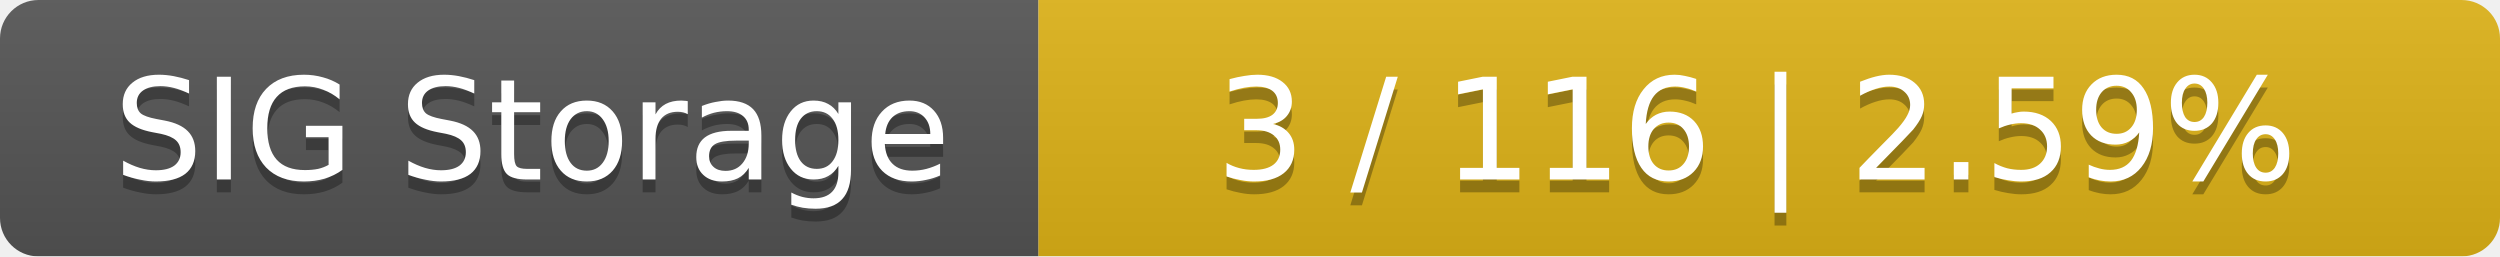
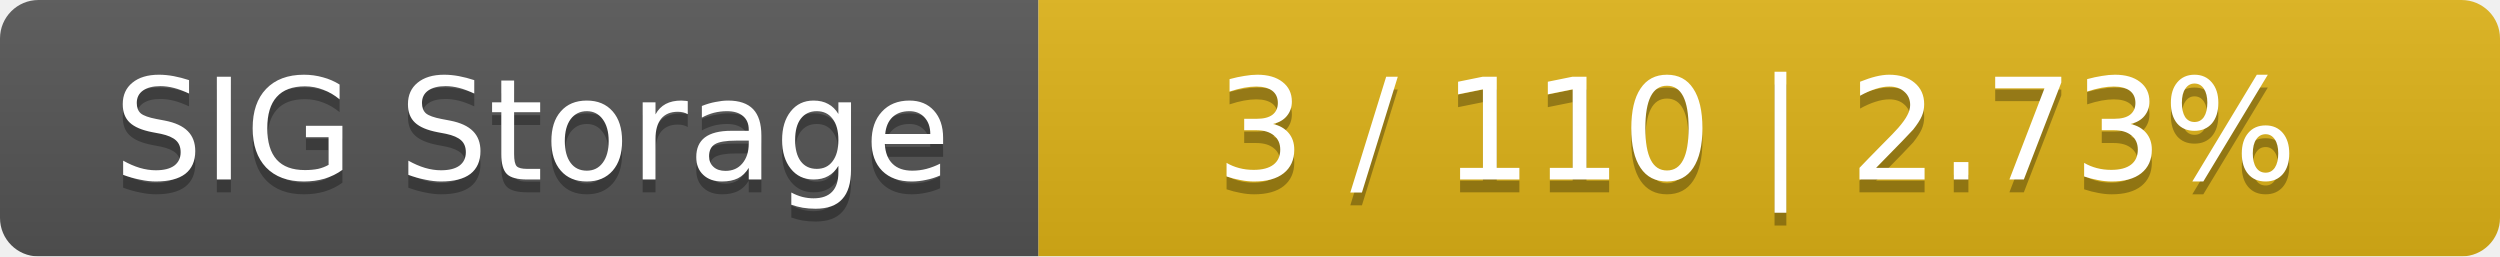
<svg xmlns="http://www.w3.org/2000/svg" width="195" height="20">
  <linearGradient id="smooth" x2="0" y2="100%">
    <stop offset="0" stop-color="#bbb" stop-opacity=".1" />
    <stop offset="1" stop-opacity=".1" />
  </linearGradient>
  <mask id="round">
    <rect width="195" height="20" rx="3" fill="#fff" />
  </mask>
  <g mask="url(#round)">
    <rect width="81" height="20" fill="#555" />
    <rect x="81" width="114" height="20" fill="#dfb317" />
    <rect width="195" height="20" fill="url(#smooth)" />
  </g>
  <g fill="#fff" text-anchor="middle" font-family="DejaVu Sans,Verdana,Geneva,sans-serif" font-size="11">
    <text x="41.5" y="15" fill="#010101" fill-opacity=".3">SIG Storage</text>
    <text x="41.5" y="14">SIG Storage</text>
-     <text x="137" y="15" fill="#010101" fill-opacity=".3">3 / 116    |    2.59%</text>
-     <text x="137" y="14">3 / 116    |    2.59%</text>
+     <text x="137" y="15" fill="#010101" fill-opacity=".3">3 / 110    |    2.73%</text>
+     <text x="137" y="14">3 / 110    |    2.73%</text>
  </g>
</svg>
